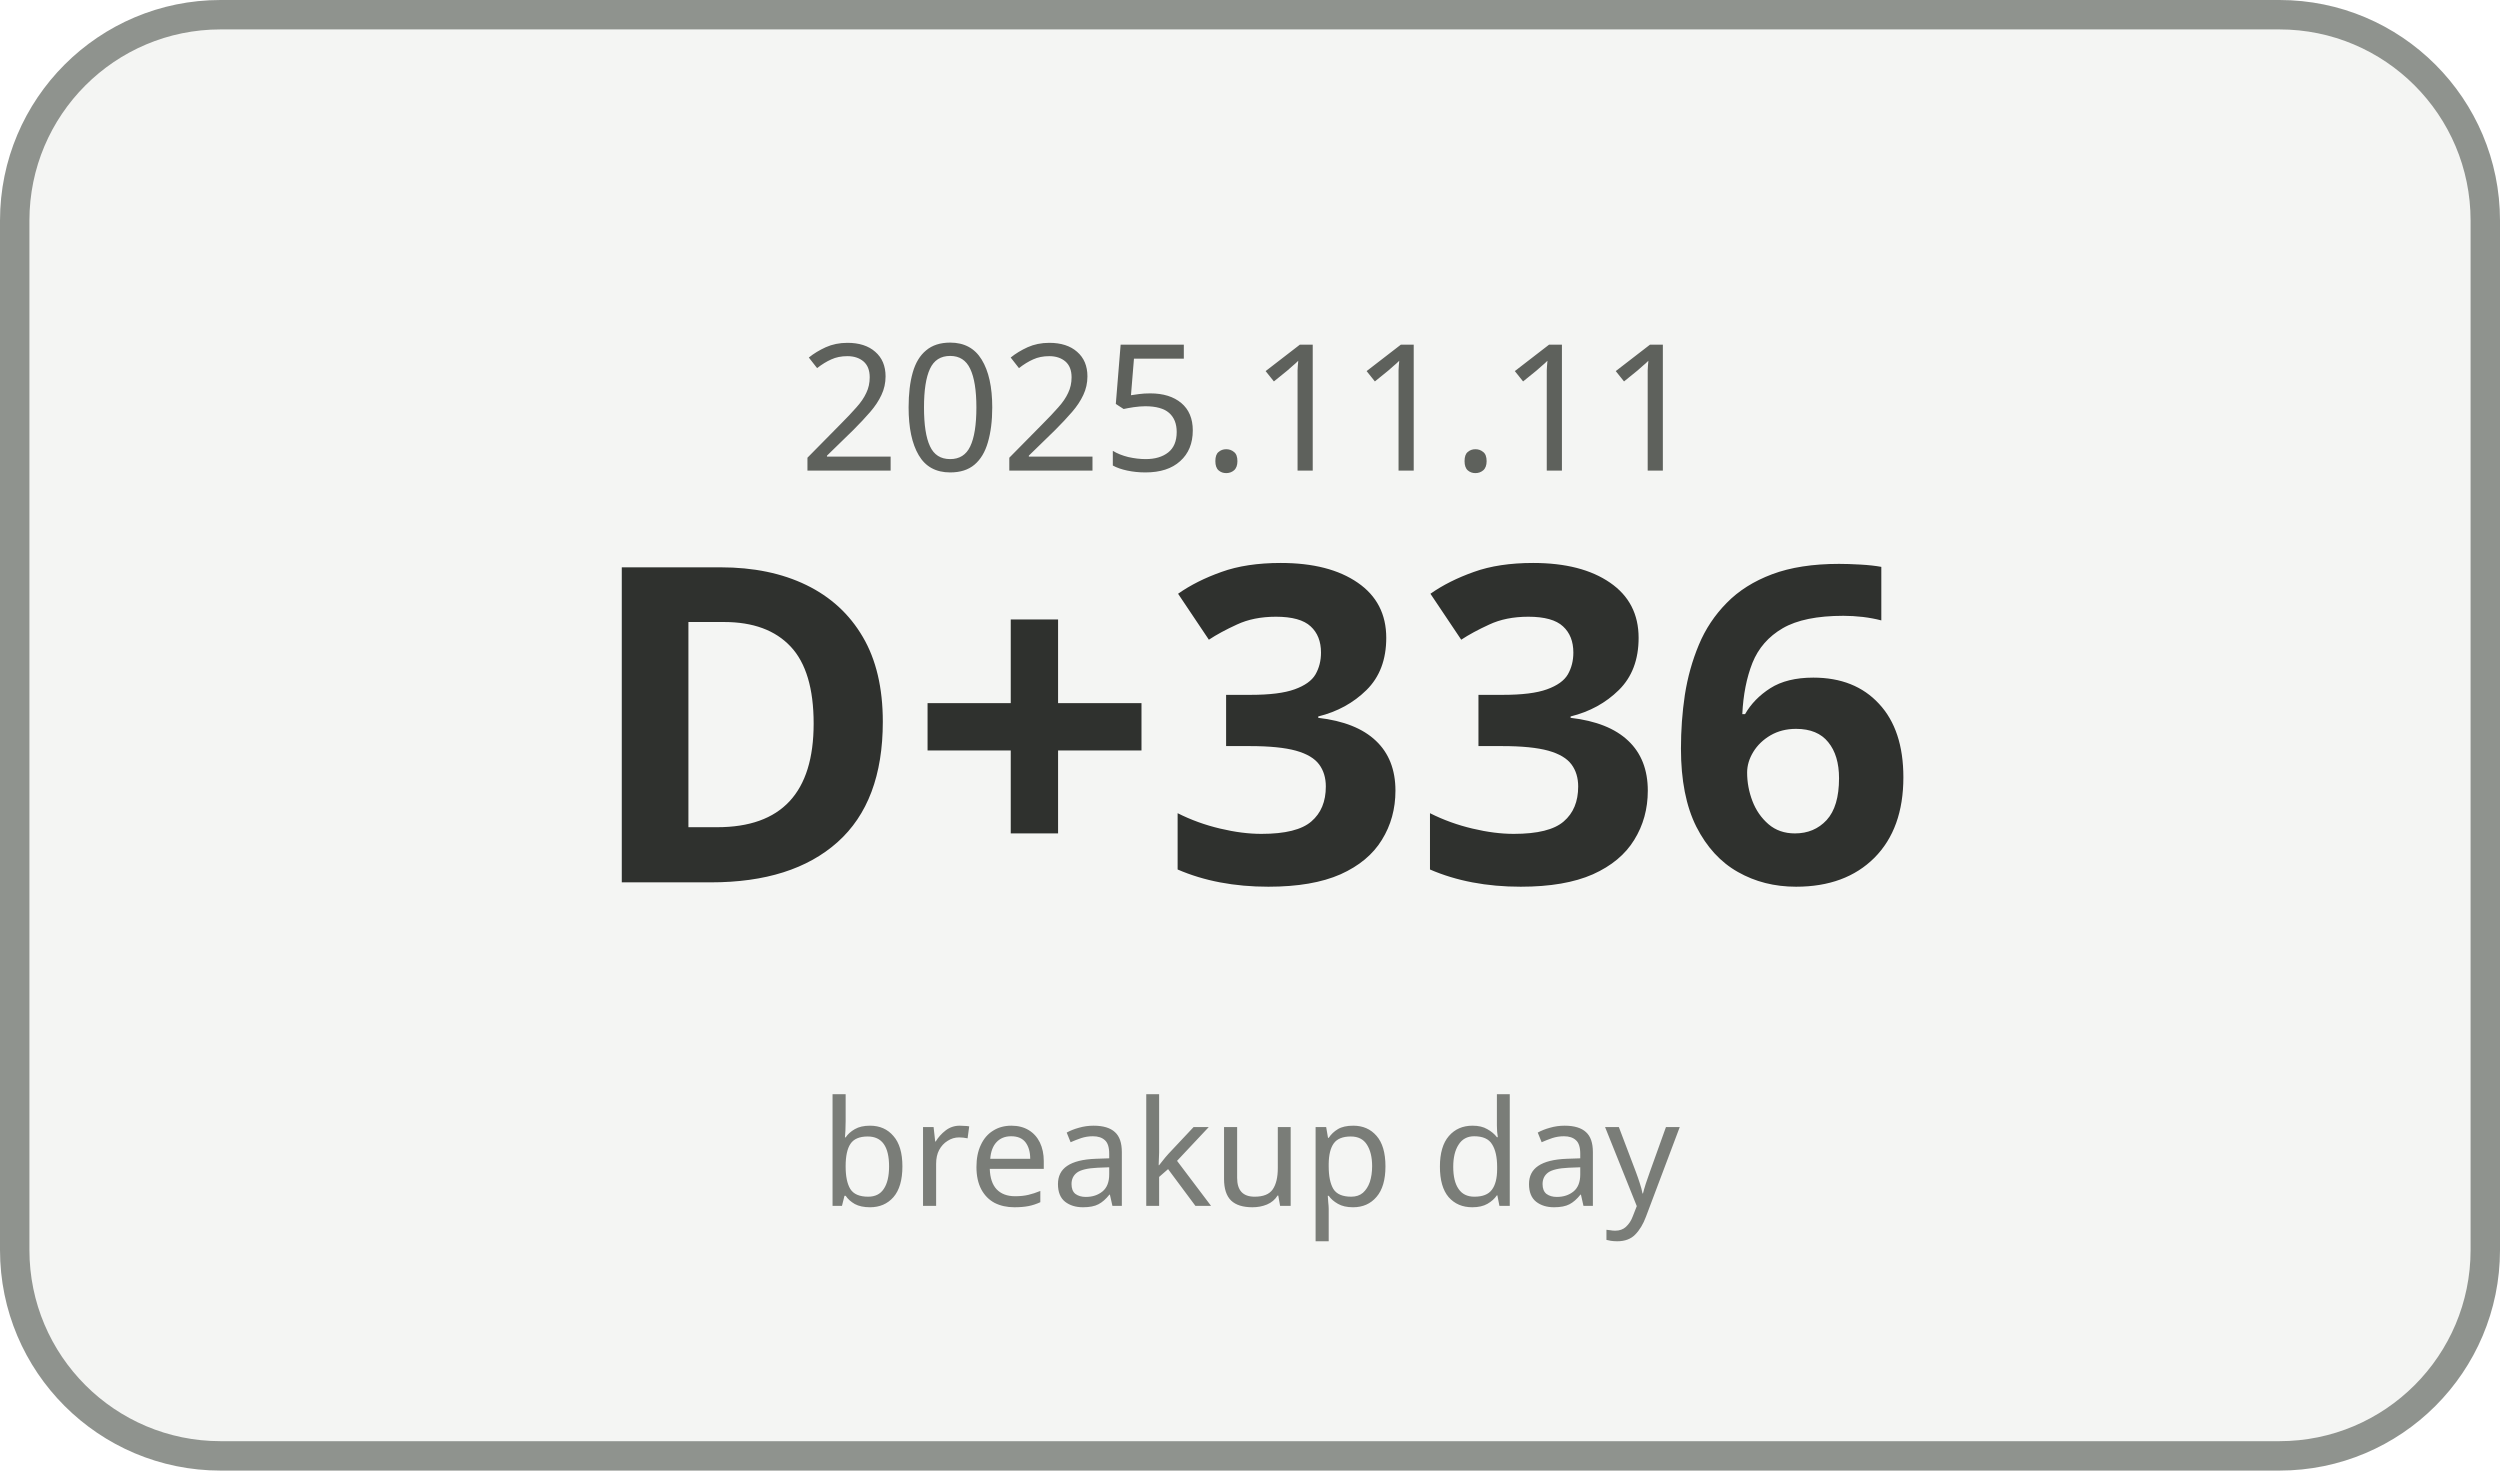
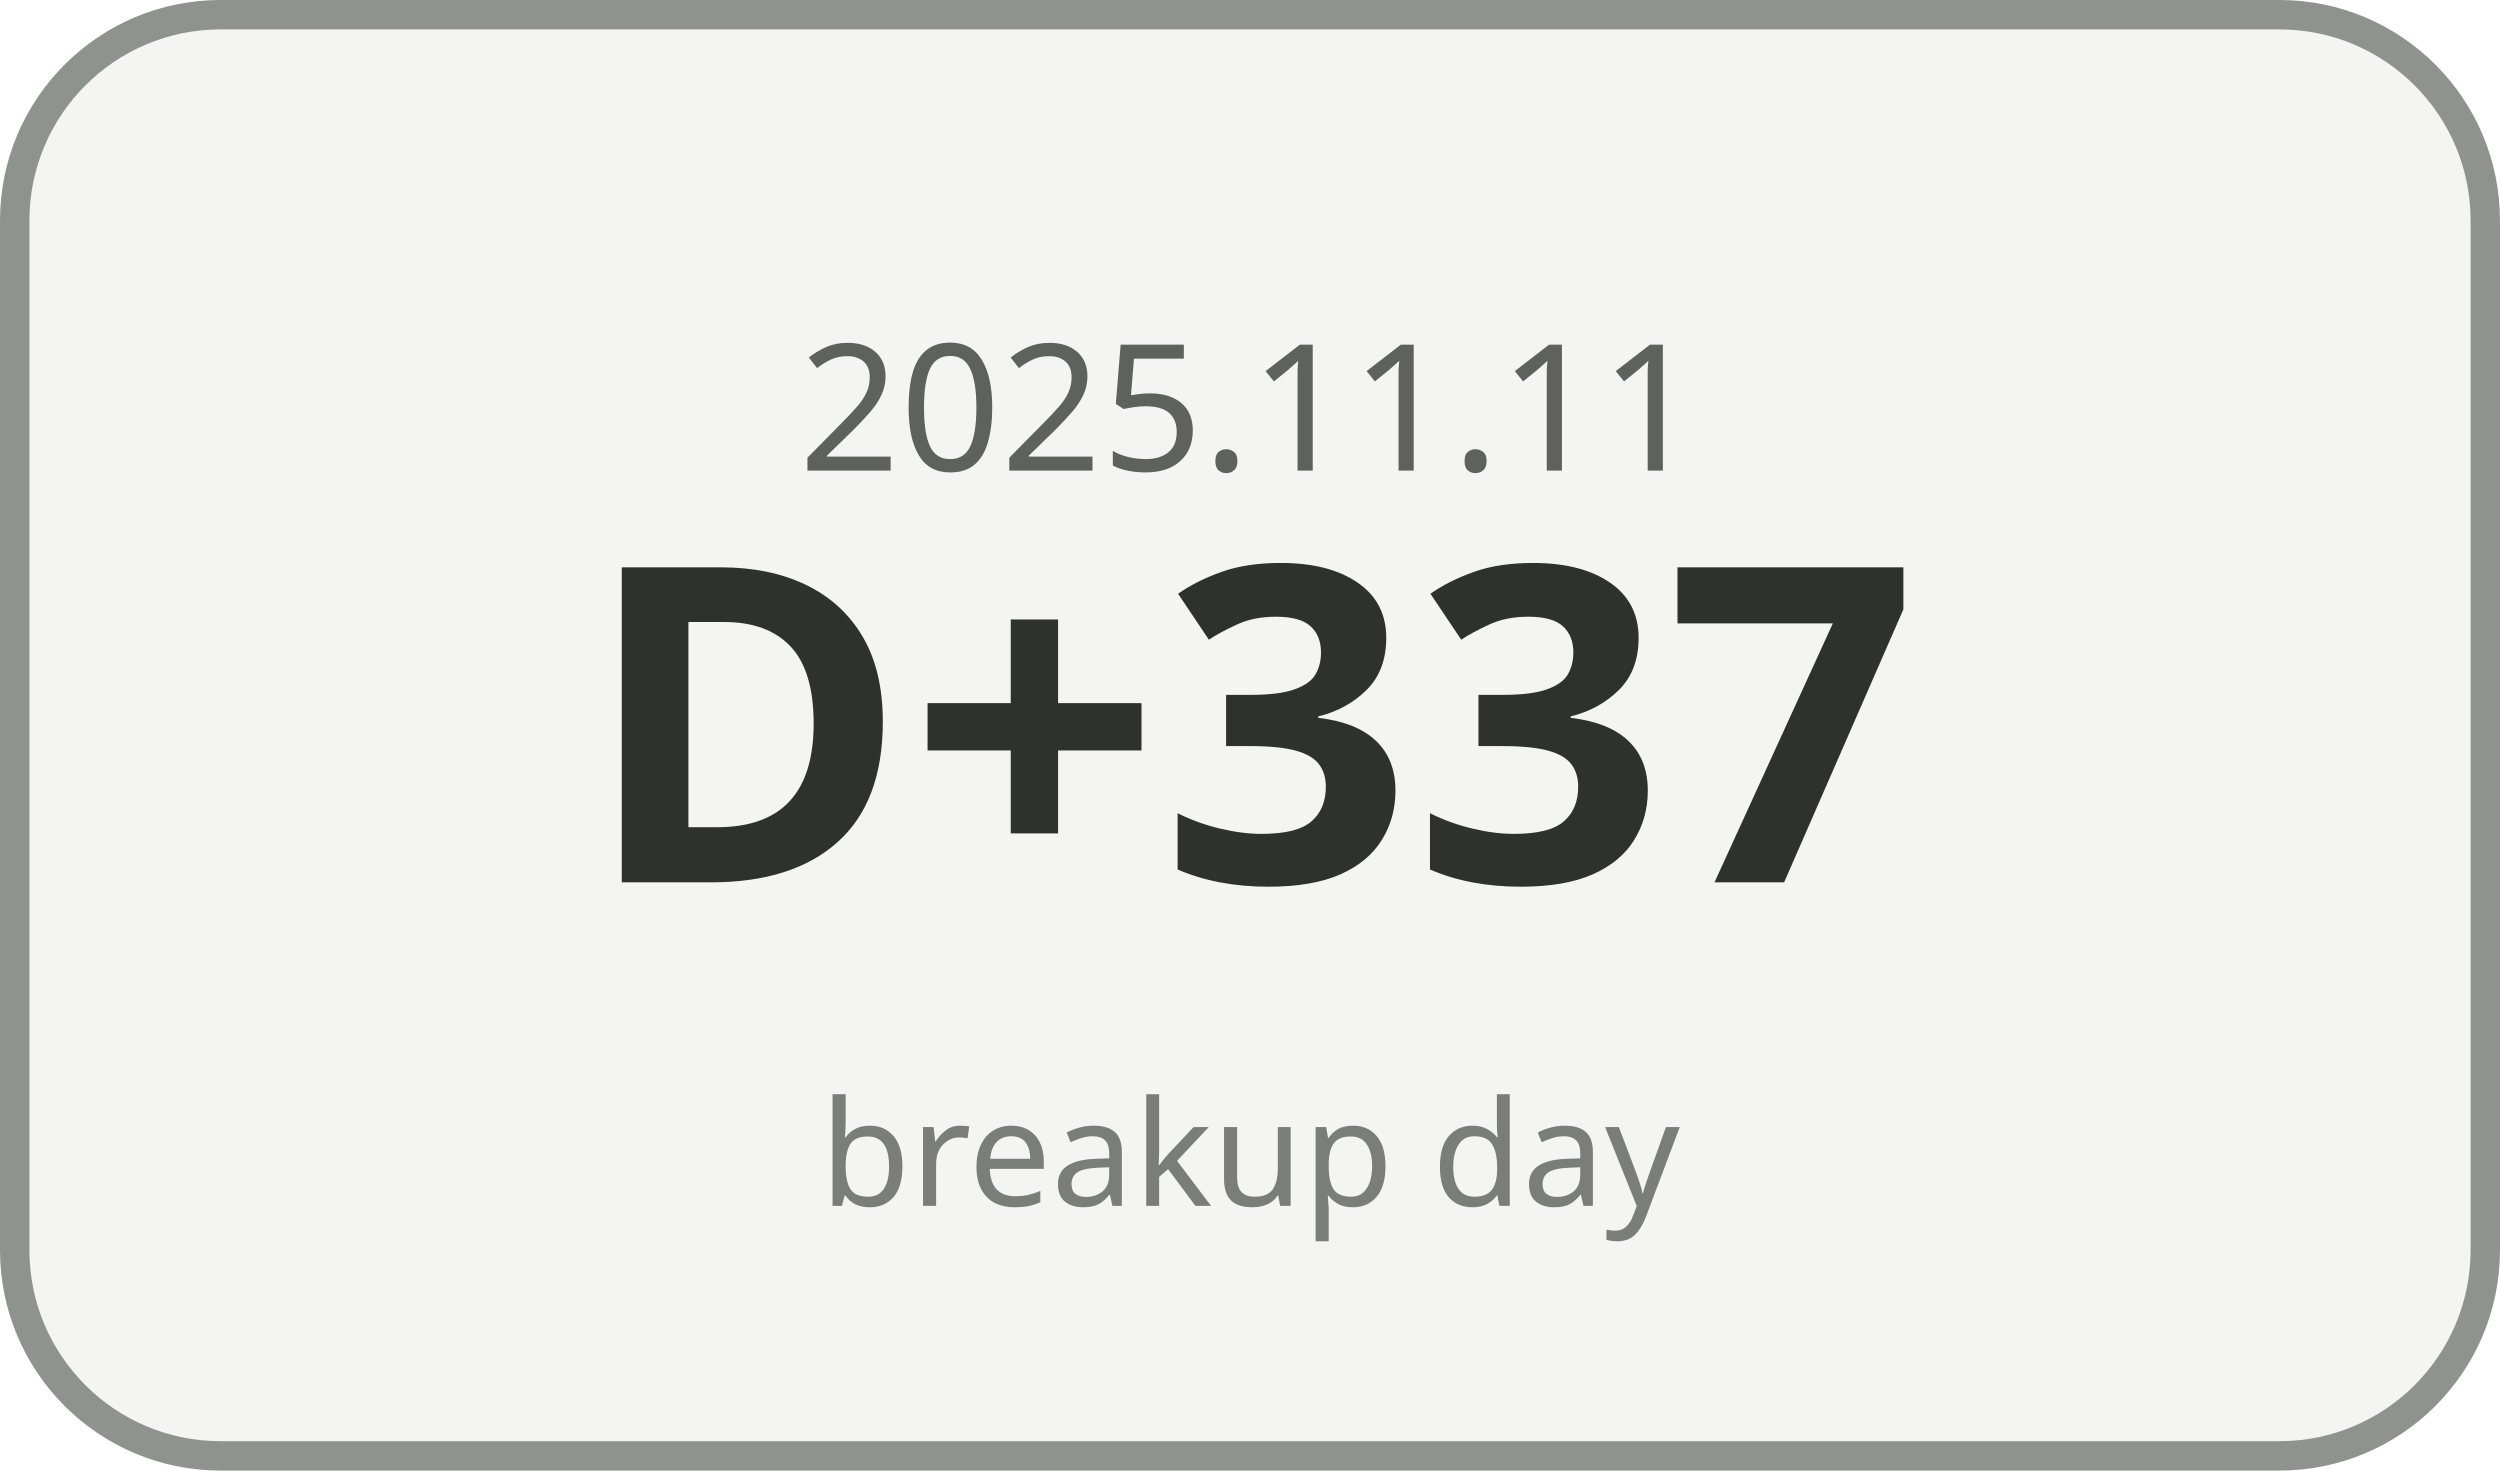
<svg xmlns="http://www.w3.org/2000/svg" width="170" height="100" viewBox="0 0 170 100">
  <rect x="1" y="1" width="168" height="98" rx="14" ry="14" fill="#F4F5F3" stroke="#8F938E" stroke-width="2" />
  <text x="85" y="32" text-anchor="middle" font-family="Malgun Gothic, sans-serif" font-size="12" fill="#5E615C">2025.11.11</text>
-   <text x="85" y="60" text-anchor="middle" font-family="Malgun Gothic, sans-serif" font-size="30" font-weight="700" fill="#2F312E">D+336</text>
+   <text x="85" y="60" text-anchor="middle" font-family="Malgun Gothic, sans-serif" font-size="30" font-weight="700" fill="#2F312E">D+337</text>
  <text x="85" y="82" text-anchor="middle" font-family="Malgun Gothic, sans-serif" font-size="10" fill="#7A7D78">breakup day</text>
</svg>
